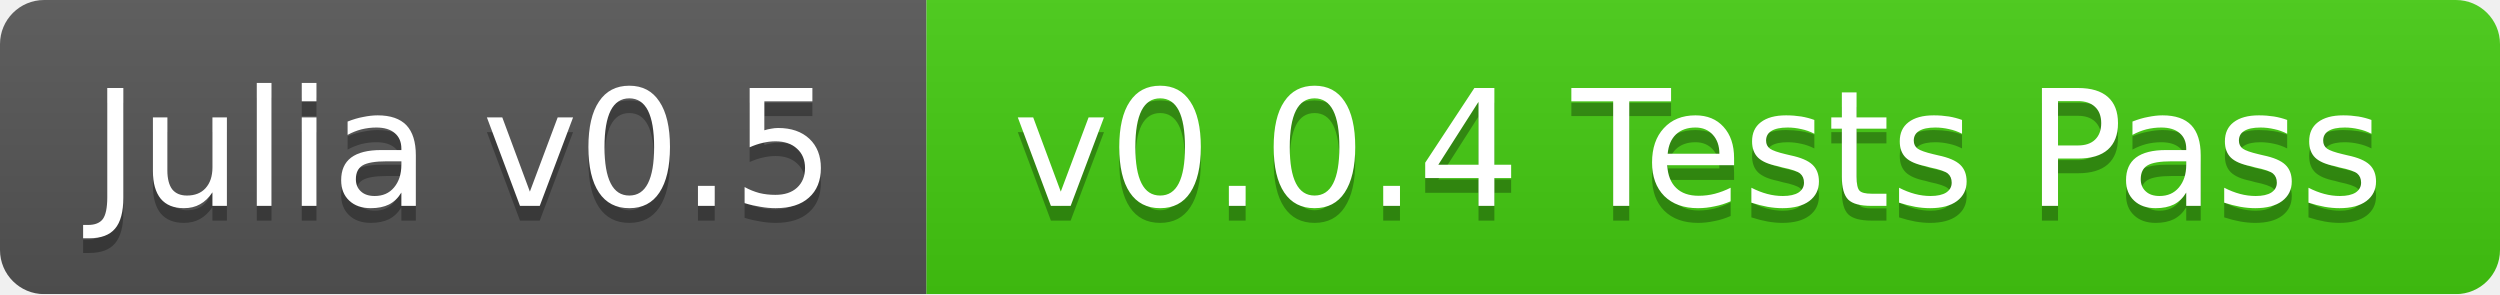
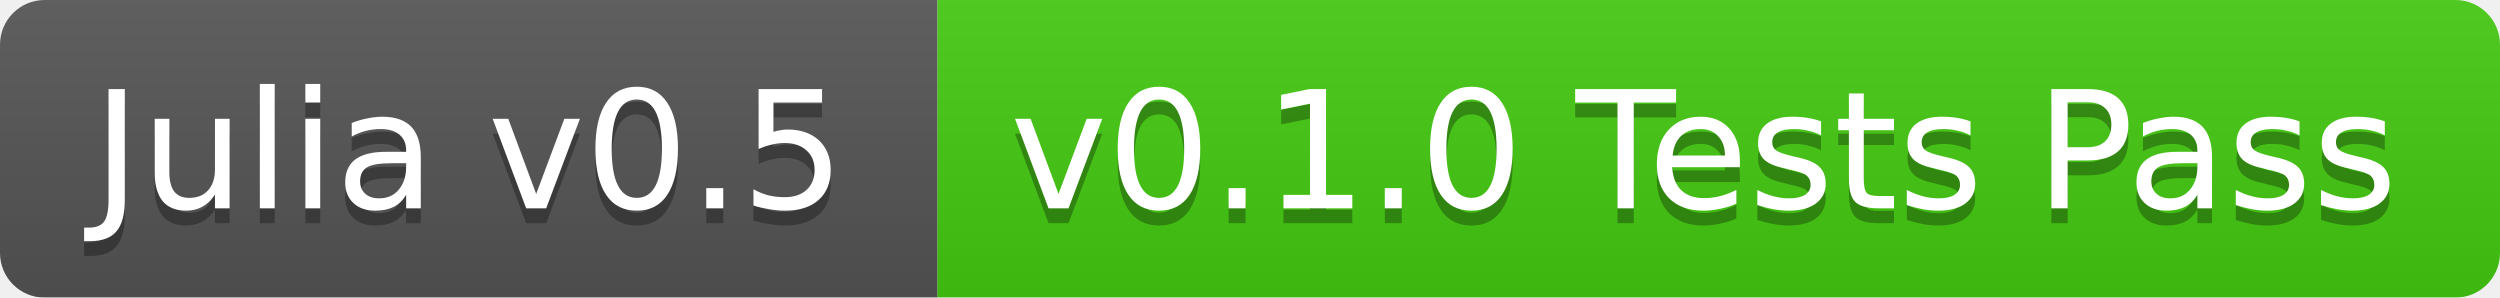
- <svg xmlns="http://www.w3.org/2000/svg" width="170" height="20">
+ <svg xmlns="http://www.w3.org/2000/svg" width="168" height="20">
  <linearGradient id="b" x2="0" y2="100%">
    <stop offset="0" stop-color="#bbb" stop-opacity=".1" />
    <stop offset="1" stop-opacity=".1" />
  </linearGradient>
  <mask id="a">
-     <rect width="170" height="20" rx="3" fill="#fff" />
+     <rect width="168" height="20" rx="3" fill="#fff" />
  </mask>
  <g mask="url(#a)">
    <path fill="#555" d="M0 0h63v20H0z" />
-     <path fill="#4c1" d="M63 0h107v20H63z" />
-     <path fill="url(#b)" d="M0 0h170v20H0z" />
+     <path fill="#4c1" d="M63 0h105v20H63z" />
+     <path fill="url(#b)" d="M0 0h168v20H0z" />
  </g>
  <g fill="#fff" text-anchor="middle" font-family="DejaVu Sans,Verdana,Geneva,sans-serif" font-size="11">
    <text x="31.5" y="15" fill="#010101" fill-opacity=".3">Julia v0.5</text>
    <text x="31.5" y="14">Julia v0.5</text>
-     <text x="115.5" y="15" fill="#010101" fill-opacity=".3">v0.0.4 Tests Pass</text>
-     <text x="115.5" y="14">v0.0.4 Tests Pass</text>
+     <text x="114.5" y="15" fill="#010101" fill-opacity=".3">v0.1.0 Tests Pass</text>
+     <text x="114.5" y="14">v0.1.0 Tests Pass</text>
  </g>
</svg>
